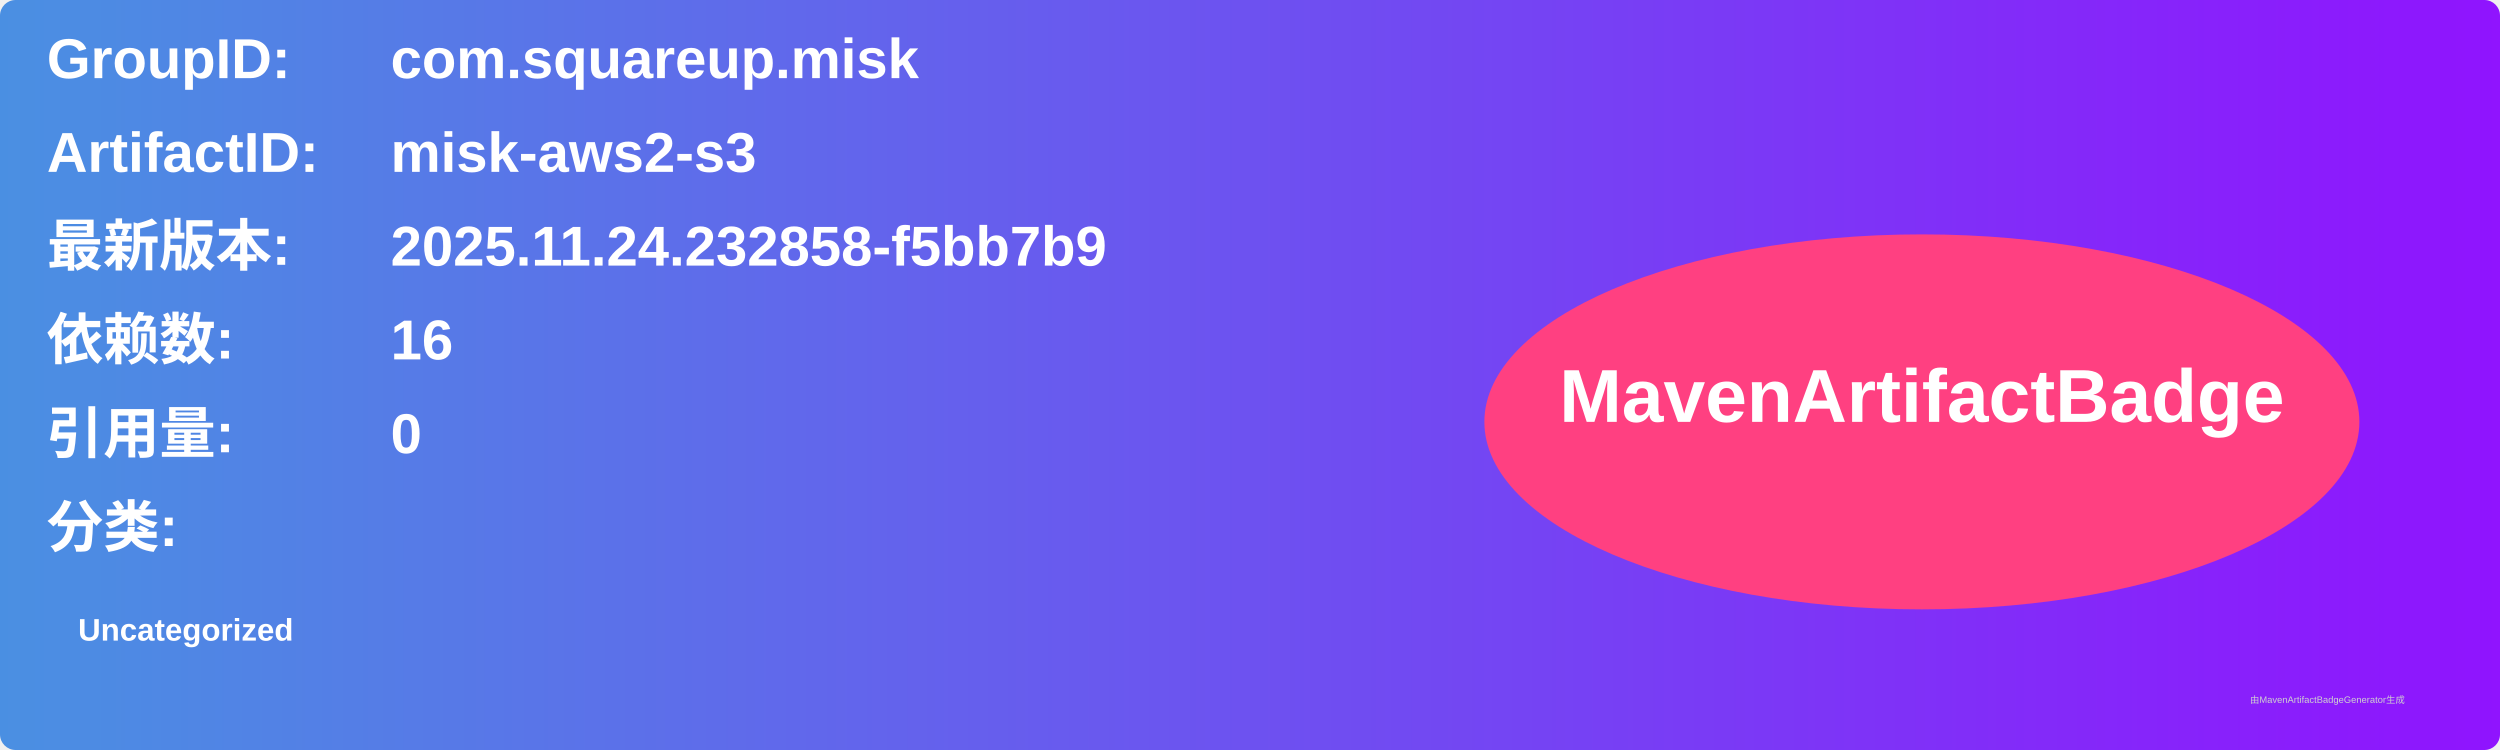
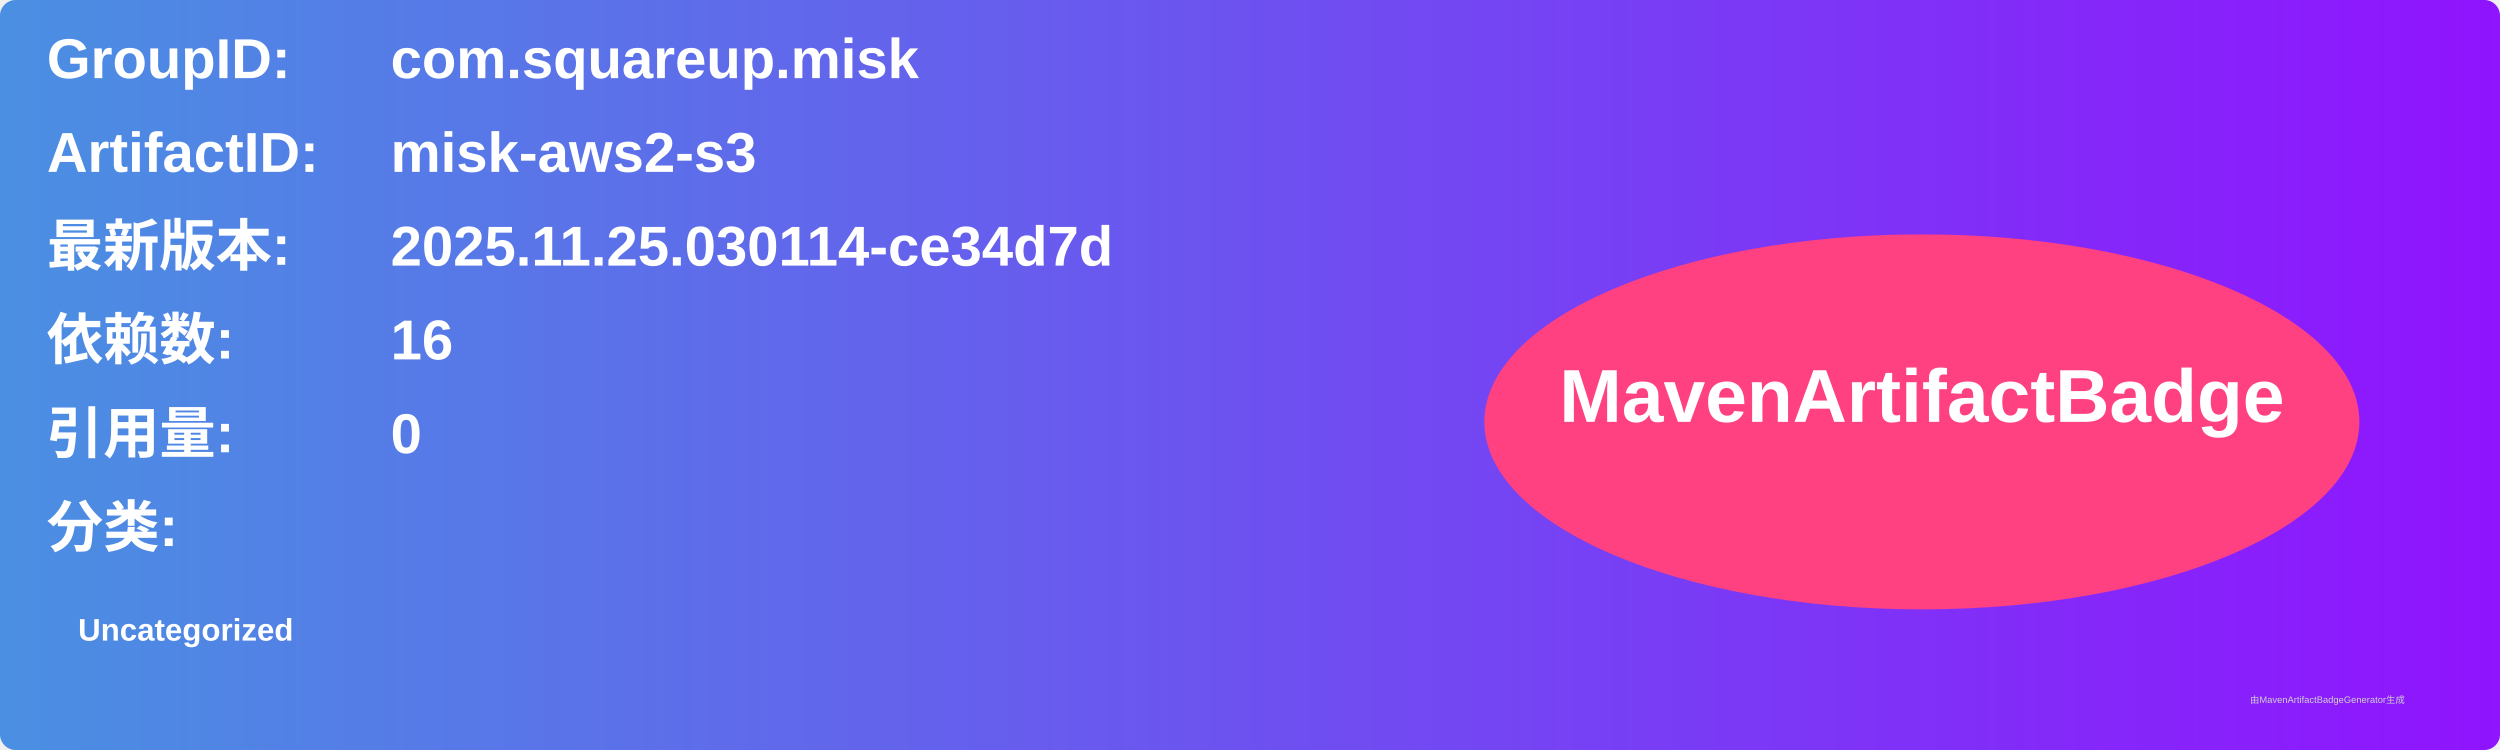
<svg xmlns="http://www.w3.org/2000/svg" width="800" height="240" viewBox="0 0 800 240">
  <linearGradient id="grad" x1="0%" y1="0%" x2="100%" y2="0%">
    <stop offset="0%" stop-color="#4a90e2" />
    <stop offset="100%" stop-color="#9013fe" />
  </linearGradient>
  <rect width="100%" height="100%" rx="5" ry="5" fill="url(#grad)" />
  <g transform="translate(15, 15)">
    <text x="0" y="10" font-family="Arial" font-size="18" fill="white" font-weight="bold" width="260">GroupID:</text>
    <text x="110" y="10" font-family="Arial" font-size="18" fill="white" font-weight="bold" width="460">com.squareup.misk</text>
    <text x="0" y="40" font-family="Arial" font-size="18" fill="white" font-weight="bold" width="260">ArtifactID:</text>
    <text x="110" y="40" font-family="Arial" font-size="18" fill="white" font-weight="bold" width="460">misk-aws2-s3</text>
    <text x="0" y="70" font-family="Arial" font-size="18" fill="white" font-weight="bold">最新版本:</text>
    <text x="110" y="70" font-family="Arial" font-size="18" fill="white" font-weight="bold">
-       <tspan font-weight="bold">2025.11.24.232858-f5bb7b9</tspan>
+       <tspan font-weight="bold">2025.11.25.030114-ce34d7d</tspan>
    </text>
    <text x="0" y="100" font-family="Arial" font-size="18" fill="white" font-weight="bold">依赖数: </text>
    <text x="110" y="100" font-family="Arial" font-size="18" fill="white">
      <tspan font-weight="bold">16</tspan>
    </text>
    <text x="0" y="130" font-family="Arial" font-size="18" fill="white" font-weight="bold">引用量: </text>
    <text x="110" y="130" font-family="Arial" font-size="18" fill="white">
      <tspan font-weight="bold">0</tspan>
    </text>
    <text x="0" y="160" font-family="Arial" font-size="18" fill="white" font-weight="bold">分类:</text>
    <text x="10" y="190" font-family="Arial" font-size="10" fill="white">
      <tspan font-weight="bold">Uncategorized</tspan>
    </text>
    <ellipse cx="600" cy="120" rx="140" ry="60" fill="#ff4081" />
    <text x="600" y="120" text-anchor="middle" font-family="Arial" font-size="24" fill="white" font-weight="bold">MavenArtifactBadge</text>
  </g>
  <text x="720" y="225" font-family="Arial" font-size="3" fill="#d0d0d0">由MavenArtifactBadgeGenerator生成</text>
</svg>
